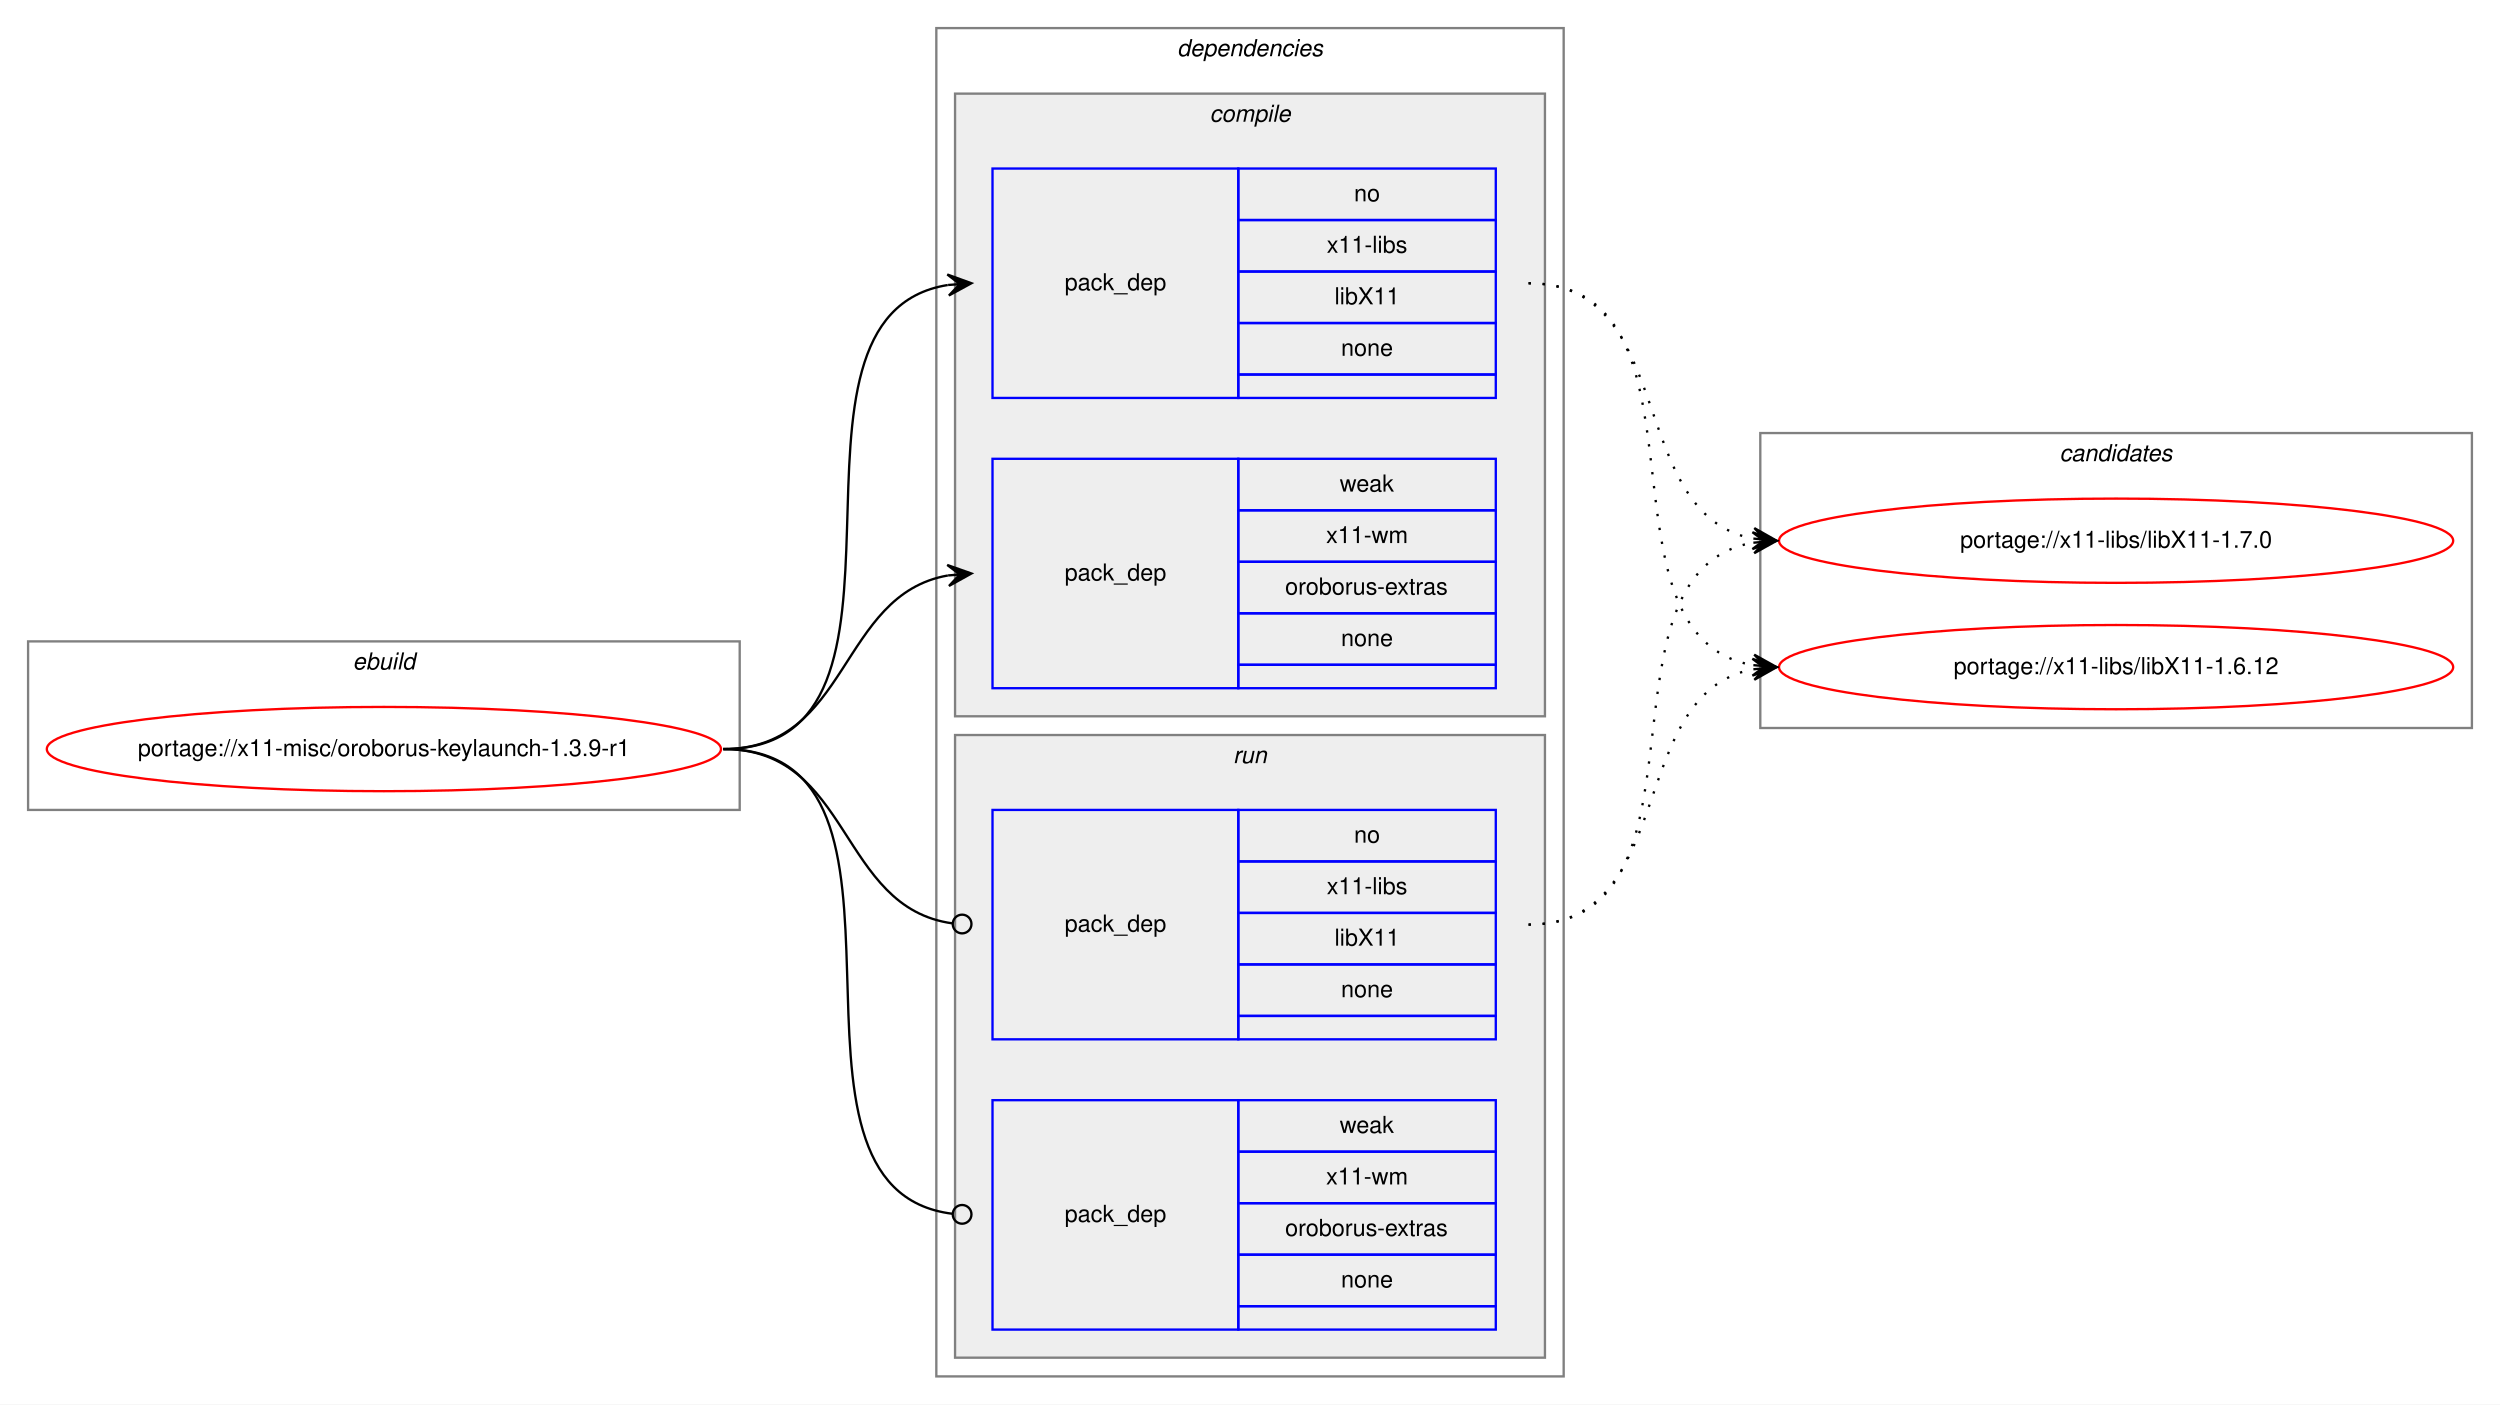
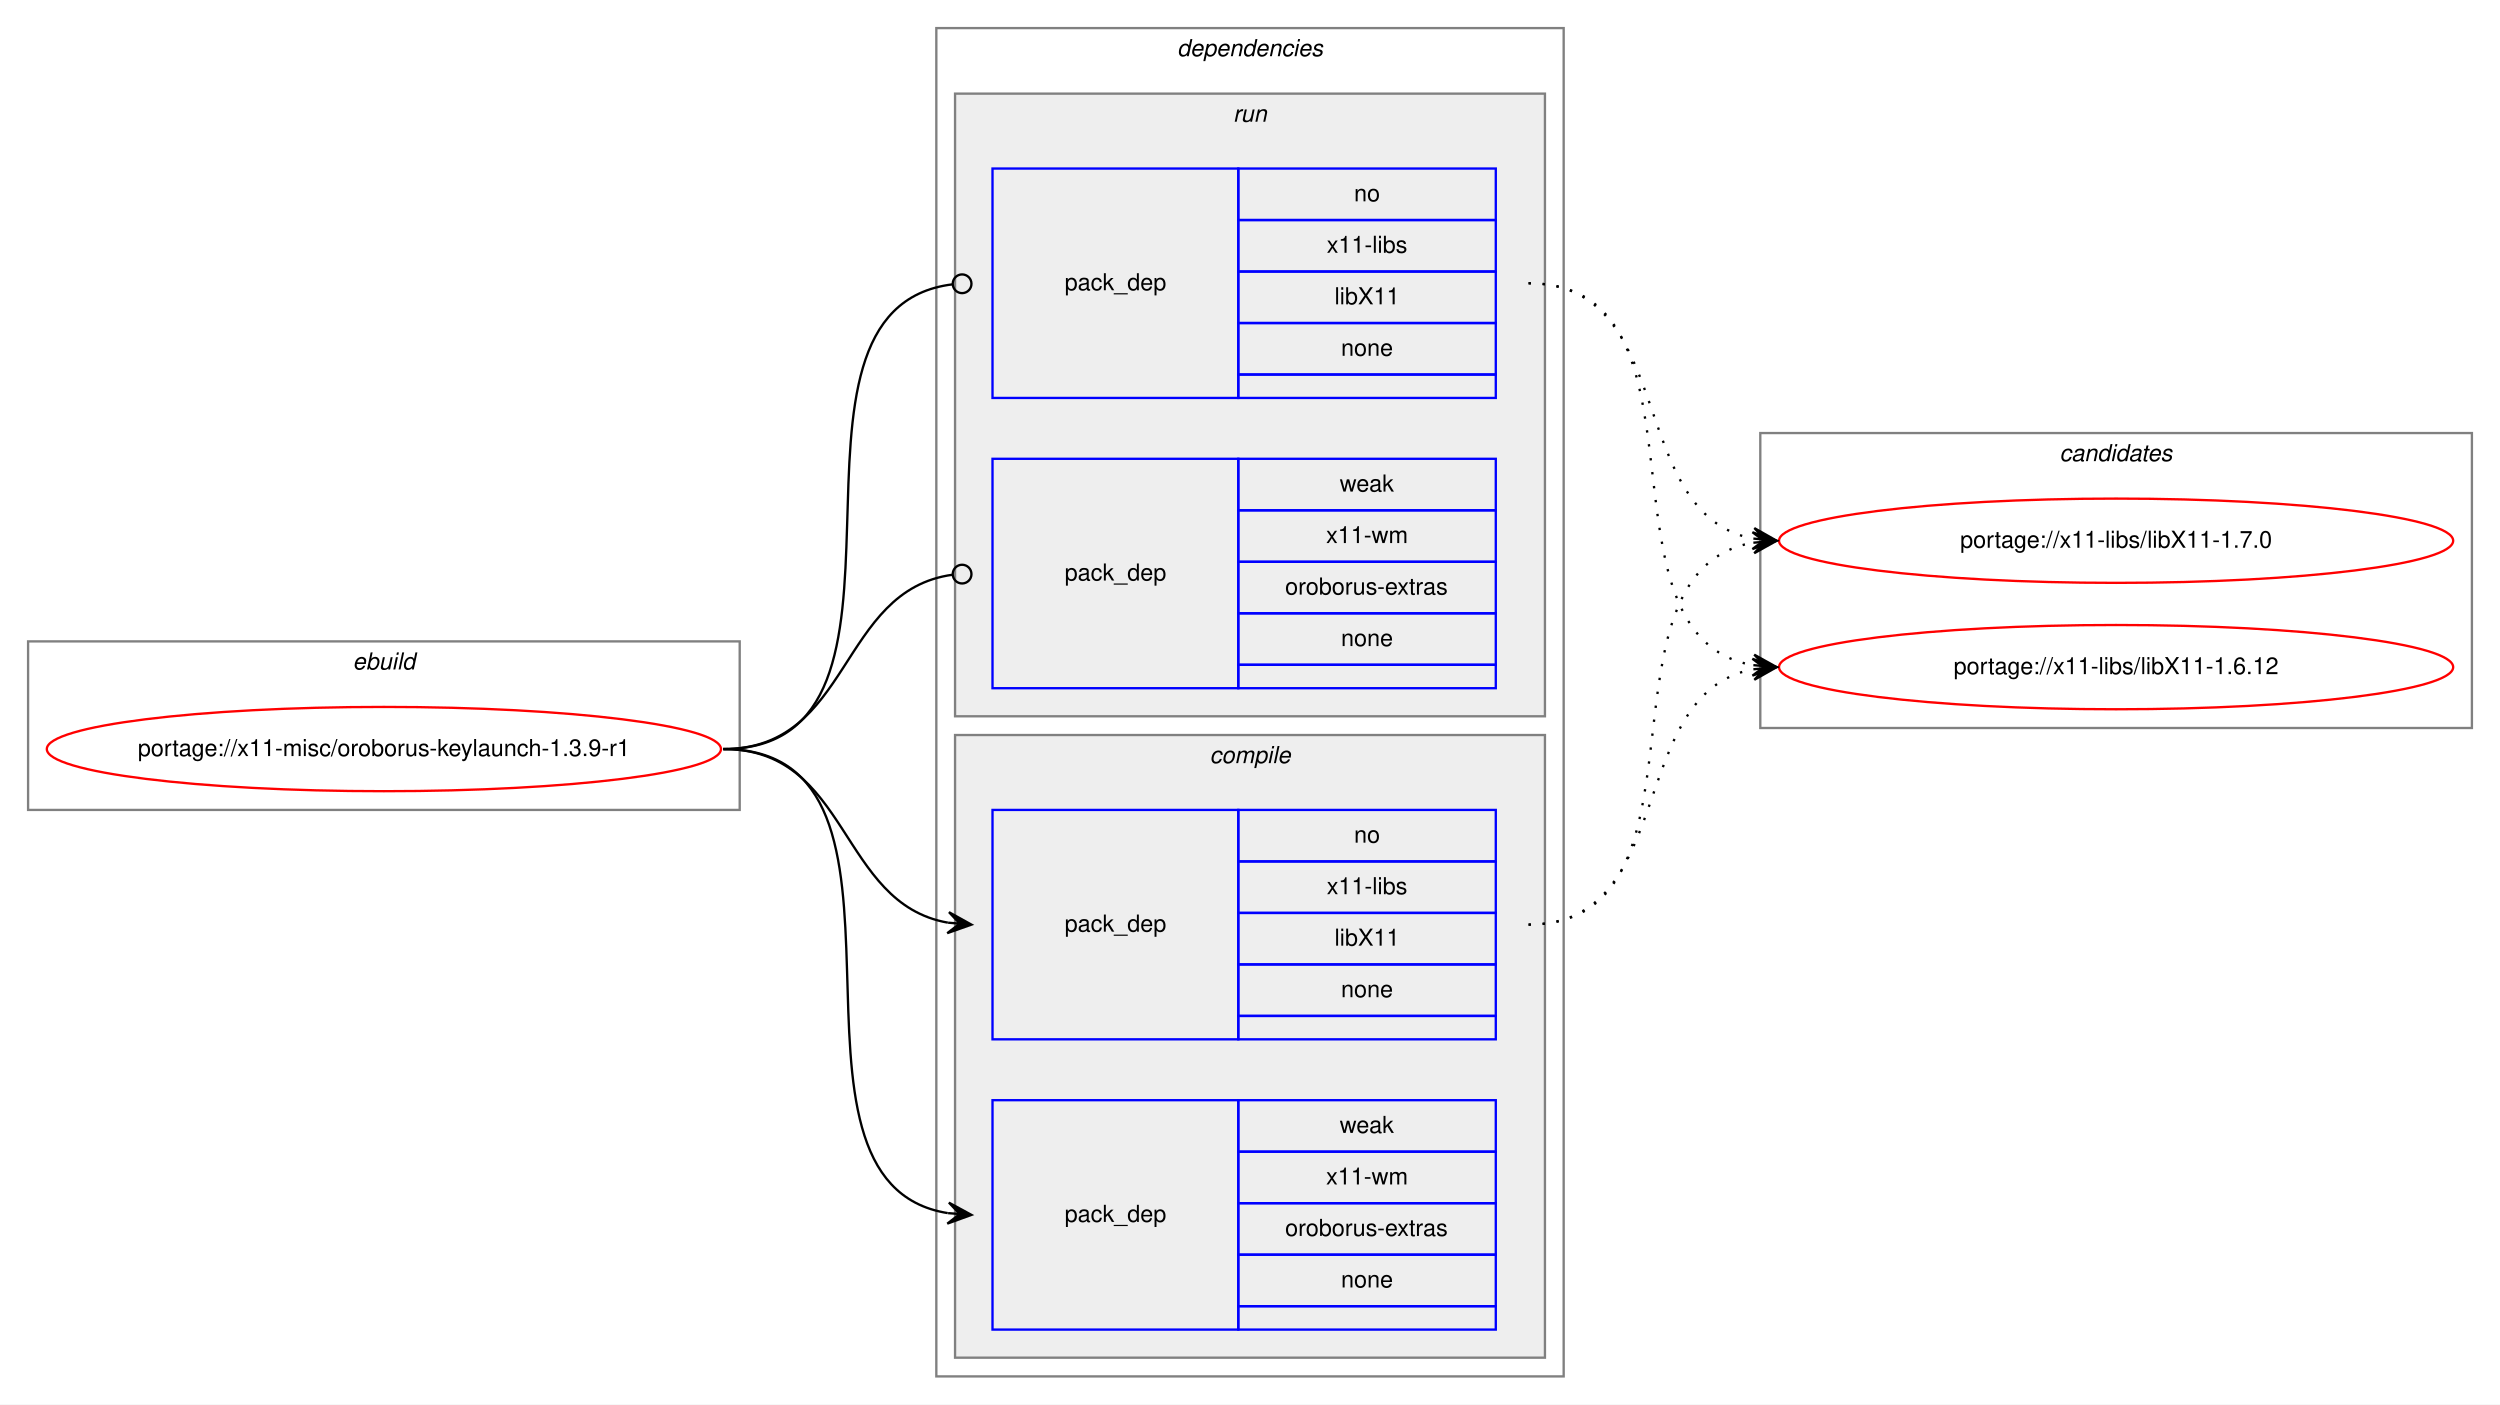
<svg xmlns="http://www.w3.org/2000/svg" xmlns:xlink="http://www.w3.org/1999/xlink" width="1068pt" height="600pt" viewBox="0.00 0.00 1068.00 600.00">
  <g id="graph0" class="graph" transform="scale(1 1) rotate(0) translate(4 596)">
    <polygon fill="white" stroke="transparent" points="-4,4 -4,-596 1064,-596 1064,4 -4,4" />
    <g id="clust1" class="cluster">
      <polygon fill="none" stroke="gray" points="8,-250 8,-322 312,-322 312,-250 8,-250" />
      <text text-anchor="start" x="146.66" y="-310" font-family="Helvetica,sans-Serif" font-style="italic" font-size="10.00">ebuild</text>
    </g>
    <g id="clust2" class="cluster">
      <polygon fill="none" stroke="gray" points="396,-8 396,-584 664,-584 664,-8 396,-8" />
      <text text-anchor="start" x="498.88" y="-572" font-family="Helvetica,sans-Serif" font-style="italic" font-size="10.00">dependencies</text>
    </g>
+     <g id="clust7" class="cluster">
+       <polygon fill="#eeeeee" stroke="gray" points="404,-290 404,-556 656,-556 656,-290 404,-290" />
+       <text text-anchor="start" x="522.78" y="-544" font-family="Helvetica,sans-Serif" font-style="italic" font-size="10.00">run</text>
+     </g>
    <g id="clust3" class="cluster">
-       <polygon fill="#eeeeee" stroke="gray" points="404,-290 404,-556 656,-556 656,-290 404,-290" />
-       <text text-anchor="start" x="512.78" y="-544" font-family="Helvetica,sans-Serif" font-style="italic" font-size="10.00">compile</text>
-     </g>
-     <g id="clust7" class="cluster">
      <polygon fill="#eeeeee" stroke="gray" points="404,-16 404,-282 656,-282 656,-16 404,-16" />
-       <text text-anchor="start" x="522.78" y="-270" font-family="Helvetica,sans-Serif" font-style="italic" font-size="10.00">run</text>
+       <text text-anchor="start" x="512.78" y="-270" font-family="Helvetica,sans-Serif" font-style="italic" font-size="10.00">compile</text>
    </g>
    <g id="clust10" class="cluster">
      <polygon fill="none" stroke="gray" points="748,-285 748,-411 1052,-411 1052,-285 748,-285" />
      <text text-anchor="start" x="875.82" y="-399" font-family="Helvetica,sans-Serif" font-style="italic" font-size="10.00">candidates</text>
    </g>
    <g id="node1" class="node">
      <g id="a_node1">
        <a xlink:href="../x11-misc/oroborus-keylaunch-1.3.9-r1.svg" xlink:title="portage://x11-misc/oroborus-keylaunch-1.3.9-r1">
          <ellipse fill="none" stroke="red" cx="160" cy="-276" rx="144" ry="18" />
          <text text-anchor="middle" x="160" y="-273" font-family="Helvetica,sans-Serif" font-size="10.00">portage://x11-misc/oroborus-keylaunch-1.3.9-r1</text>
        </a>
      </g>
    </g>
    <g id="node2" class="node">
+       <polygon fill="none" stroke="blue" points="420,-152 420,-250 525,-250 525,-152 420,-152" />
+       <text text-anchor="start" x="450.82" y="-198" font-family="Helvetica,sans-Serif" font-size="10.00">pack_dep</text>
+       <polygon fill="none" stroke="blue" points="525,-228 525,-250 635,-250 635,-228 525,-228" />
+       <text text-anchor="start" x="574.44" y="-236" font-family="Helvetica,sans-Serif" font-size="10.00">no</text>
+       <polygon fill="none" stroke="blue" points="525,-206 525,-228 635,-228 635,-206 525,-206" />
+       <text text-anchor="start" x="562.78" y="-214" font-family="Helvetica,sans-Serif" font-size="10.00">x11-libs</text>
+       <polygon fill="none" stroke="blue" points="525,-184 525,-206 635,-206 635,-184 525,-184" />
+       <text text-anchor="start" x="566.11" y="-192" font-family="Helvetica,sans-Serif" font-size="10.00">libX11</text>
+       <polygon fill="none" stroke="blue" points="525,-162 525,-184 635,-184 635,-162 525,-162" />
+       <text text-anchor="start" x="568.88" y="-170" font-family="Helvetica,sans-Serif" font-size="10.00">none</text>
+       <polygon fill="none" stroke="blue" points="525,-152 525,-162 635,-162 635,-152 525,-152" />
+     </g>
+     <g id="edge1" class="edge">
+       <path fill="none" stroke="black" d="M305,-276C359.1,-276 354.2,-210.08 400.93,-201.84" />
+       <polygon fill="black" stroke="black" points="411,-201 401.41,-206.32 406.02,-201.42 401.03,-201.83 401.03,-201.83 401.03,-201.83 406.02,-201.42 400.66,-197.35 411,-201 411,-201" />
+     </g>
+     <g id="node3" class="node">
+       <polygon fill="none" stroke="blue" points="420,-28 420,-126 525,-126 525,-28 420,-28" />
+       <text text-anchor="start" x="450.82" y="-74" font-family="Helvetica,sans-Serif" font-size="10.00">pack_dep</text>
+       <polygon fill="none" stroke="blue" points="525,-104 525,-126 635,-126 635,-104 525,-104" />
+       <text text-anchor="start" x="568.33" y="-112" font-family="Helvetica,sans-Serif" font-size="10.00">weak</text>
+       <polygon fill="none" stroke="blue" points="525,-82 525,-104 635,-104 635,-82 525,-82" />
+       <text text-anchor="start" x="562.5" y="-90" font-family="Helvetica,sans-Serif" font-size="10.00">x11-wm</text>
+       <polygon fill="none" stroke="blue" points="525,-60 525,-82 635,-82 635,-60 525,-60" />
+       <text text-anchor="start" x="545" y="-68" font-family="Helvetica,sans-Serif" font-size="10.00">oroborus-extras</text>
+       <polygon fill="none" stroke="blue" points="525,-38 525,-60 635,-60 635,-38 525,-38" />
+       <text text-anchor="start" x="568.88" y="-46" font-family="Helvetica,sans-Serif" font-size="10.00">none</text>
+       <polygon fill="none" stroke="blue" points="525,-28 525,-38 635,-38 635,-28 525,-28" />
+     </g>
+     <g id="edge2" class="edge">
+       <path fill="none" stroke="black" d="M305,-276C401.59,-276 317.36,-91.12 400.88,-77.76" />
+       <polygon fill="black" stroke="black" points="411,-77 401.37,-82.24 406.01,-77.37 401.03,-77.75 401.03,-77.75 401.03,-77.75 406.01,-77.37 400.69,-73.26 411,-77 411,-77" />
+     </g>
+     <g id="node4" class="node">
      <polygon fill="none" stroke="blue" points="420,-426 420,-524 525,-524 525,-426 420,-426" />
      <text text-anchor="start" x="450.82" y="-472" font-family="Helvetica,sans-Serif" font-size="10.00">pack_dep</text>
      <polygon fill="none" stroke="blue" points="525,-502 525,-524 635,-524 635,-502 525,-502" />
      <text text-anchor="start" x="574.44" y="-510" font-family="Helvetica,sans-Serif" font-size="10.00">no</text>
      <polygon fill="none" stroke="blue" points="525,-480 525,-502 635,-502 635,-480 525,-480" />
      <text text-anchor="start" x="562.78" y="-488" font-family="Helvetica,sans-Serif" font-size="10.00">x11-libs</text>
      <polygon fill="none" stroke="blue" points="525,-458 525,-480 635,-480 635,-458 525,-458" />
      <text text-anchor="start" x="566.11" y="-466" font-family="Helvetica,sans-Serif" font-size="10.00">libX11</text>
      <polygon fill="none" stroke="blue" points="525,-436 525,-458 635,-458 635,-436 525,-436" />
      <text text-anchor="start" x="568.88" y="-444" font-family="Helvetica,sans-Serif" font-size="10.00">none</text>
      <polygon fill="none" stroke="blue" points="525,-426 525,-436 635,-436 635,-426 525,-426" />
    </g>
-     <g id="edge1" class="edge">
-       <path fill="none" stroke="black" d="M305,-276C401.59,-276 317.36,-460.88 400.88,-474.24" />
-       <polygon fill="black" stroke="black" points="411,-475 400.69,-478.74 406.01,-474.63 401.03,-474.25 401.03,-474.25 401.03,-474.25 406.01,-474.63 401.37,-469.76 411,-475 411,-475" />
+     <g id="edge3" class="edge">
+       <path fill="none" stroke="black" d="M305,-276C402.37,-276 315.98,-463.89 402.95,-474.53" />
+       <ellipse fill="none" stroke="black" cx="407.01" cy="-474.77" rx="4" ry="4" />
    </g>
-     <g id="node3" class="node">
+     <g id="node5" class="node">
      <polygon fill="none" stroke="blue" points="420,-302 420,-400 525,-400 525,-302 420,-302" />
      <text text-anchor="start" x="450.82" y="-348" font-family="Helvetica,sans-Serif" font-size="10.00">pack_dep</text>
      <polygon fill="none" stroke="blue" points="525,-378 525,-400 635,-400 635,-378 525,-378" />
      <text text-anchor="start" x="568.33" y="-386" font-family="Helvetica,sans-Serif" font-size="10.00">weak</text>
      <polygon fill="none" stroke="blue" points="525,-356 525,-378 635,-378 635,-356 525,-356" />
      <text text-anchor="start" x="562.5" y="-364" font-family="Helvetica,sans-Serif" font-size="10.00">x11-wm</text>
      <polygon fill="none" stroke="blue" points="525,-334 525,-356 635,-356 635,-334 525,-334" />
      <text text-anchor="start" x="545" y="-342" font-family="Helvetica,sans-Serif" font-size="10.00">oroborus-extras</text>
      <polygon fill="none" stroke="blue" points="525,-312 525,-334 635,-334 635,-312 525,-312" />
      <text text-anchor="start" x="568.88" y="-320" font-family="Helvetica,sans-Serif" font-size="10.00">none</text>
      <polygon fill="none" stroke="blue" points="525,-302 525,-312 635,-312 635,-302 525,-302" />
    </g>
-     <g id="edge2" class="edge">
-       <path fill="none" stroke="black" d="M305,-276C359.1,-276 354.2,-341.92 400.93,-350.16" />
-       <polygon fill="black" stroke="black" points="411,-351 400.66,-354.65 406.02,-350.58 401.03,-350.17 401.03,-350.17 401.03,-350.17 406.02,-350.58 401.41,-345.68 411,-351 411,-351" />
-     </g>
-     <g id="node4" class="node">
-       <polygon fill="none" stroke="blue" points="420,-152 420,-250 525,-250 525,-152 420,-152" />
-       <text text-anchor="start" x="450.82" y="-198" font-family="Helvetica,sans-Serif" font-size="10.00">pack_dep</text>
-       <polygon fill="none" stroke="blue" points="525,-228 525,-250 635,-250 635,-228 525,-228" />
-       <text text-anchor="start" x="574.44" y="-236" font-family="Helvetica,sans-Serif" font-size="10.00">no</text>
-       <polygon fill="none" stroke="blue" points="525,-206 525,-228 635,-228 635,-206 525,-206" />
-       <text text-anchor="start" x="562.78" y="-214" font-family="Helvetica,sans-Serif" font-size="10.00">x11-libs</text>
-       <polygon fill="none" stroke="blue" points="525,-184 525,-206 635,-206 635,-184 525,-184" />
-       <text text-anchor="start" x="566.11" y="-192" font-family="Helvetica,sans-Serif" font-size="10.00">libX11</text>
-       <polygon fill="none" stroke="blue" points="525,-162 525,-184 635,-184 635,-162 525,-162" />
-       <text text-anchor="start" x="568.88" y="-170" font-family="Helvetica,sans-Serif" font-size="10.00">none</text>
-       <polygon fill="none" stroke="blue" points="525,-152 525,-162 635,-162 635,-152 525,-152" />
-     </g>
-     <g id="edge3" class="edge">
-       <path fill="none" stroke="black" d="M305,-276C359.89,-276 354.05,-208.15 403.01,-201.52" />
-       <ellipse fill="none" stroke="black" cx="407.01" cy="-201.26" rx="4" ry="4" />
-     </g>
-     <g id="node5" class="node">
-       <polygon fill="none" stroke="blue" points="420,-28 420,-126 525,-126 525,-28 420,-28" />
-       <text text-anchor="start" x="450.82" y="-74" font-family="Helvetica,sans-Serif" font-size="10.00">pack_dep</text>
-       <polygon fill="none" stroke="blue" points="525,-104 525,-126 635,-126 635,-104 525,-104" />
-       <text text-anchor="start" x="568.33" y="-112" font-family="Helvetica,sans-Serif" font-size="10.00">weak</text>
-       <polygon fill="none" stroke="blue" points="525,-82 525,-104 635,-104 635,-82 525,-82" />
-       <text text-anchor="start" x="562.5" y="-90" font-family="Helvetica,sans-Serif" font-size="10.00">x11-wm</text>
-       <polygon fill="none" stroke="blue" points="525,-60 525,-82 635,-82 635,-60 525,-60" />
-       <text text-anchor="start" x="545" y="-68" font-family="Helvetica,sans-Serif" font-size="10.00">oroborus-extras</text>
-       <polygon fill="none" stroke="blue" points="525,-38 525,-60 635,-60 635,-38 525,-38" />
-       <text text-anchor="start" x="568.88" y="-46" font-family="Helvetica,sans-Serif" font-size="10.00">none</text>
-       <polygon fill="none" stroke="blue" points="525,-28 525,-38 635,-38 635,-28 525,-28" />
-     </g>
    <g id="edge4" class="edge">
-       <path fill="none" stroke="black" d="M305,-276C402.37,-276 315.98,-88.11 402.95,-77.47" />
-       <ellipse fill="none" stroke="black" cx="407.01" cy="-77.23" rx="4" ry="4" />
+       <path fill="none" stroke="black" d="M305,-276C359.89,-276 354.05,-343.85 403.01,-350.48" />
+       <ellipse fill="none" stroke="black" cx="407.01" cy="-350.74" rx="4" ry="4" />
    </g>
    <g id="node6" class="node">
      <g id="a_node6">
        <a xlink:href="../x11-libs/libX11-1.7.0.svg" xlink:title="portage://x11-libs/libX11-1.7.0">
          <ellipse fill="none" stroke="red" cx="900" cy="-365" rx="144" ry="18" />
          <text text-anchor="middle" x="900" y="-362" font-family="Helvetica,sans-Serif" font-size="10.00">portage://x11-libs/libX11-1.7.0</text>
        </a>
      </g>
    </g>
    <g id="edge5" class="edge">
-       <path fill="none" stroke="black" stroke-dasharray="1,5" d="M649,-475C713.18,-475 690.07,-376.7 744.71,-365.95" />
-       <polygon fill="black" stroke="black" points="755,-365 745.46,-370.4 750.02,-365.46 745.04,-365.92 745.04,-365.92 745.04,-365.92 750.02,-365.46 744.63,-361.44 755,-365 755,-365" />
+       <path fill="none" stroke="black" stroke-dasharray="1,5" d="M649,-201C732.06,-201 673.73,-351.21 744.64,-364.12" />
+       <polygon fill="black" stroke="black" points="755,-365 744.65,-368.63 750.02,-364.58 745.04,-364.15 745.04,-364.15 745.04,-364.15 750.02,-364.58 745.42,-359.67 755,-365 755,-365" />
    </g>
    <g id="node7" class="node">
      <g id="a_node7">
        <a xlink:href="../x11-libs/libX11-1.6.12.svg" xlink:title="portage://x11-libs/libX11-1.6.12">
          <ellipse fill="none" stroke="red" cx="900" cy="-311" rx="144" ry="18" />
          <text text-anchor="middle" x="900" y="-308" font-family="Helvetica,sans-Serif" font-size="10.00">portage://x11-libs/libX11-1.6.12</text>
        </a>
      </g>
    </g>
    <g id="edge6" class="edge">
+       <path fill="none" stroke="black" stroke-dasharray="1,5" d="M649,-201C713.18,-201 690.07,-299.3 744.71,-310.05" />
+       <polygon fill="black" stroke="black" points="755,-311 744.63,-314.56 750.02,-310.54 745.04,-310.08 745.04,-310.08 745.04,-310.08 750.02,-310.54 745.46,-305.6 755,-311 755,-311" />
+     </g>
+     <g id="edge7" class="edge">
+       <path fill="none" stroke="black" stroke-dasharray="1,5" d="M649,-475C713.18,-475 690.07,-376.7 744.71,-365.95" />
+       <polygon fill="black" stroke="black" points="755,-365 745.46,-370.4 750.02,-365.46 745.04,-365.92 745.04,-365.92 745.04,-365.92 750.02,-365.46 744.63,-361.44 755,-365 755,-365" />
+     </g>
+     <g id="edge8" class="edge">
      <path fill="none" stroke="black" stroke-dasharray="1,5" d="M649,-475C732.06,-475 673.73,-324.79 744.64,-311.88" />
      <polygon fill="black" stroke="black" points="755,-311 745.42,-316.33 750.02,-311.42 745.04,-311.85 745.04,-311.85 745.04,-311.85 750.02,-311.42 744.65,-307.37 755,-311 755,-311" />
    </g>
-     <g id="edge7" class="edge">
-       <path fill="none" stroke="black" stroke-dasharray="1,5" d="M649,-201C732.06,-201 673.73,-351.21 744.64,-364.12" />
-       <polygon fill="black" stroke="black" points="755,-365 744.65,-368.63 750.02,-364.58 745.04,-364.15 745.04,-364.15 745.04,-364.15 750.02,-364.58 745.42,-359.67 755,-365 755,-365" />
-     </g>
-     <g id="edge8" class="edge">
-       <path fill="none" stroke="black" stroke-dasharray="1,5" d="M649,-201C713.18,-201 690.07,-299.3 744.71,-310.05" />
-       <polygon fill="black" stroke="black" points="755,-311 744.63,-314.56 750.02,-310.54 745.04,-310.08 745.04,-310.08 745.04,-310.08 750.02,-310.54 745.46,-305.6 755,-311 755,-311" />
-     </g>
  </g>
</svg>
